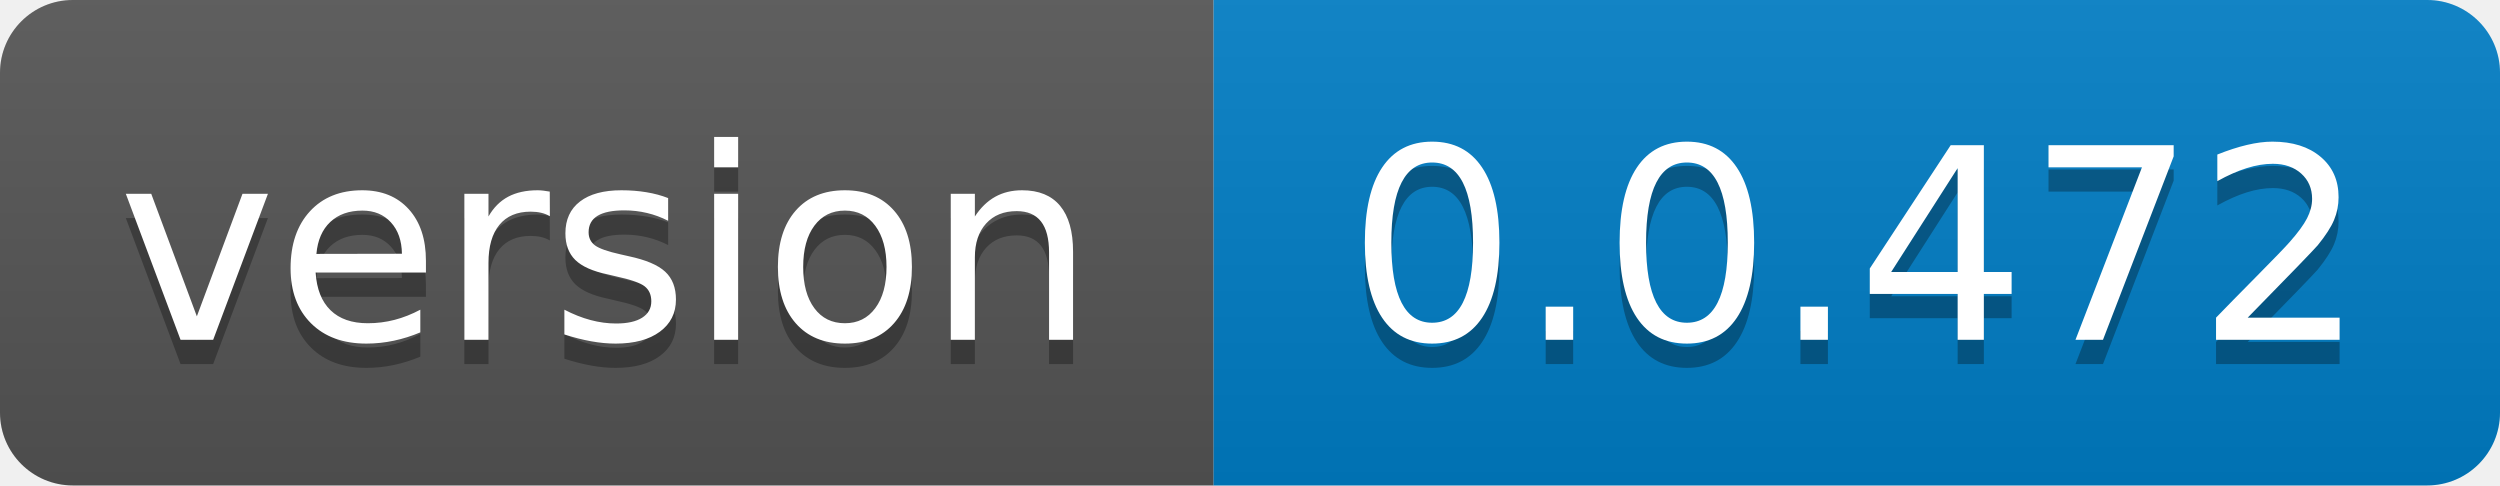
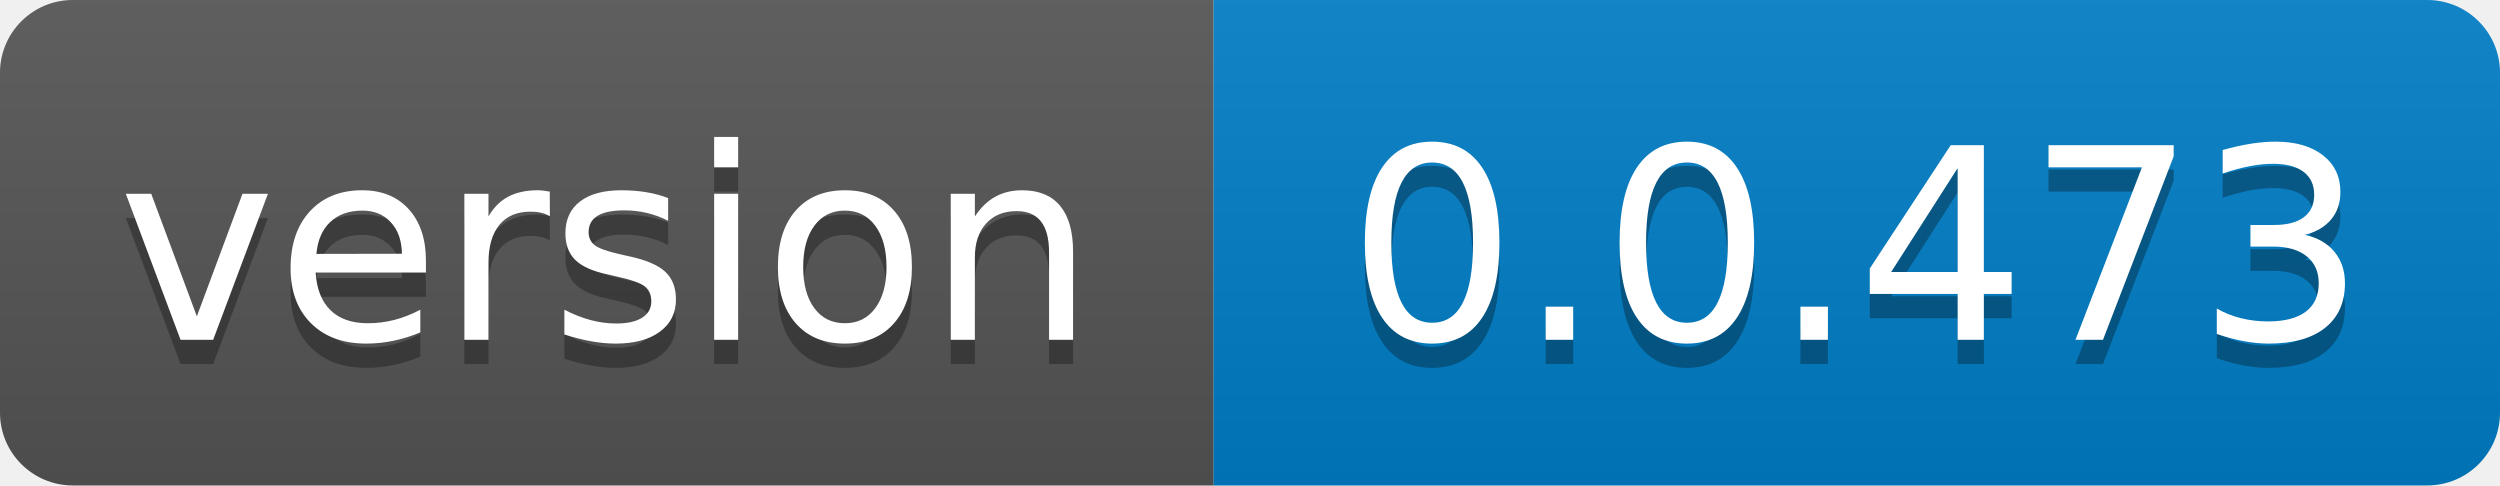
- <svg xmlns="http://www.w3.org/2000/svg" width="103" height="20" role="img" aria-label="version: 0.0.472">
+ <svg xmlns="http://www.w3.org/2000/svg" width="103" height="20" role="img" aria-label="version: 0.0.473">
  <linearGradient id="s" x2="0" y2="100%">
    <stop offset="0" stop-color="#bbb" stop-opacity=".1" />
    <stop offset="1" stop-opacity=".1" />
  </linearGradient>
  <clipPath id="r">
    <rect width="103" height="20" rx="3" fill="#fff" />
  </clipPath>
  <g clip-path="url(#r)">
    <rect width="50" height="20" fill="#555" />
    <rect x="50" width="53" height="20" fill="#007ec6" />
    <rect width="103" height="20" fill="url(#s)" />
  </g>
  <g fill="#fff" text-anchor="middle" font-family="Verdana,Geneva,DejaVu Sans,sans-serif" text-rendering="geometricPrecision" font-size="110">
    <text aria-hidden="true" x="250.0" transform="scale(.1)" textLength="400" y="150" fill="#010101" fill-opacity=".3">version</text>
    <text x="250.0" transform="scale(.1)" textLength="400" y="140" fill="#fff">version</text>
-     <text aria-hidden="true" x="765.0" transform="scale(.1)" textLength="430" y="150" fill="#010101" fill-opacity=".3">0.0.472</text>
-     <text x="765.0" transform="scale(.1)" textLength="430" y="140" fill="#fff">0.0.472</text>
+     <text aria-hidden="true" x="765.0" transform="scale(.1)" textLength="430" y="150" fill="#010101" fill-opacity=".3">0.0.473</text>
+     <text x="765.0" transform="scale(.1)" textLength="430" y="140" fill="#fff">0.0.473</text>
  </g>
</svg>
